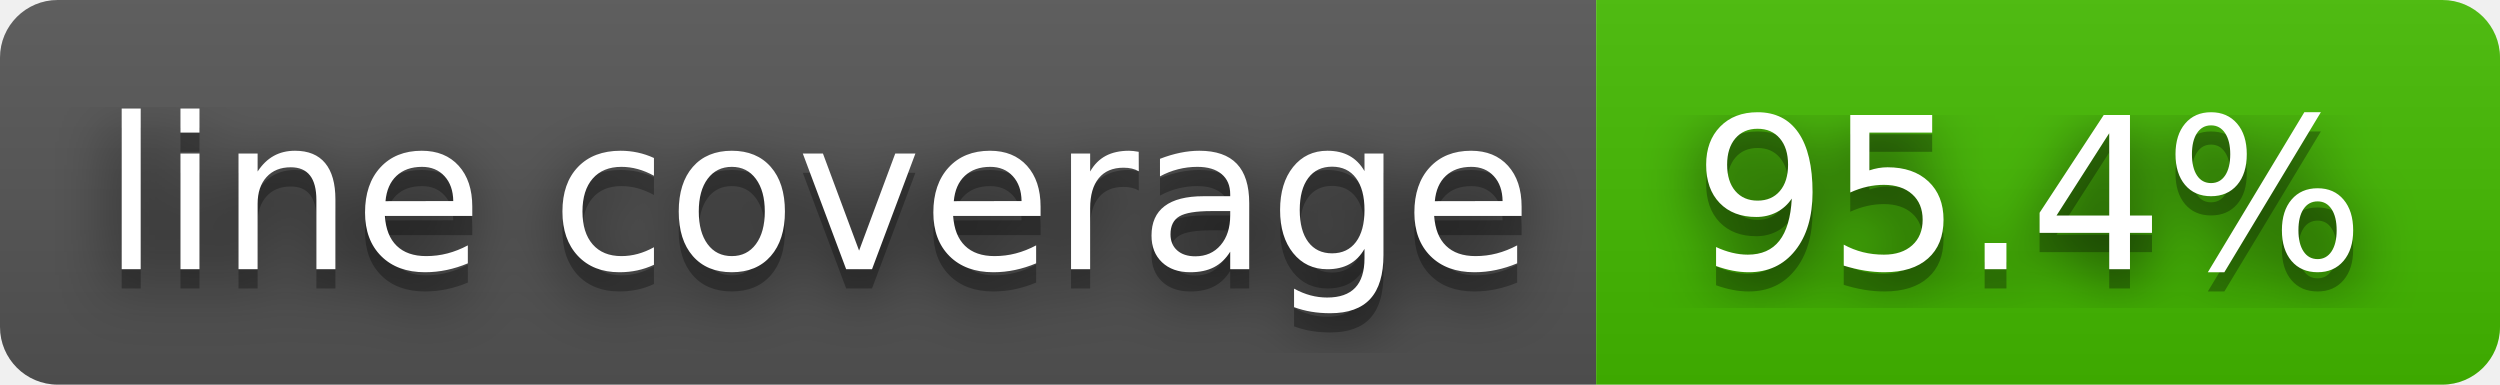
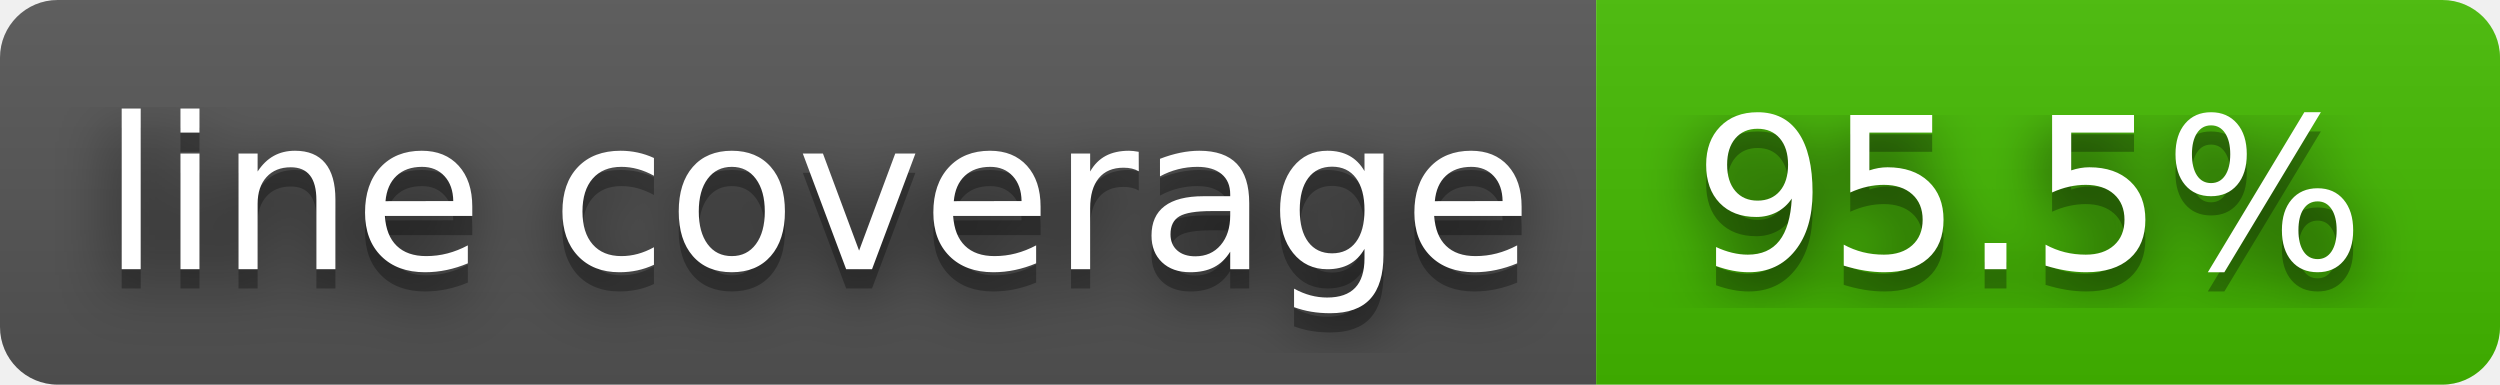
- <svg xmlns="http://www.w3.org/2000/svg" width="130" height="20" role="img" aria-label="line coverage: 95.4%">
+ <svg xmlns="http://www.w3.org/2000/svg" width="130" height="20" role="img" aria-label="line coverage: 95.5%">
  <filter id="blur">
    <feGaussianBlur stdDeviation="16" />
  </filter>
  <linearGradient id="s" x2="0" y2="100%">
    <stop offset="0" stop-color="#bbb" stop-opacity=".1" />
    <stop offset="1" stop-opacity=".1" />
  </linearGradient>
  <clipPath id="r">
    <rect width="130" height="20" rx="3" />
  </clipPath>
  <g clip-path="url(#r)">
    <rect width="83" height="20" fill="#555" />
    <rect x="83" width="47" height="20" fill="#4b0" />
    <rect width="130" height="20" fill="url(#s)" />
  </g>
  <g fill="#fff" text-anchor="middle" font-family="Verdana,Geneva,DejaVu Sans,sans-serif" text-rendering="geometricPrecision" font-size="110">
    <g transform="scale(.1)">
      <g aria-hidden="true" fill="#010101">
        <text x="425" y="150" fill-opacity=".8" filter="url(#blur)" textLength="730">line coverage</text>
        <text x="425" y="150" fill-opacity=".3" textLength="730">line coverage</text>
      </g>
      <text x="425" y="140" textLength="730">line coverage</text>
    </g>
    <g transform="scale(.1)">
      <g aria-hidden="true" fill="#010101">
-         <text x="1055" y="150" fill-opacity=".8" filter="url(#blur)" textLength="370">95.4%</text>
-         <text x="1055" y="150" fill-opacity=".3" textLength="370">95.4%</text>
+         <text x="1055" y="150" fill-opacity=".8" filter="url(#blur)" textLength="370">95.5%</text>
+         <text x="1055" y="150" fill-opacity=".3" textLength="370">95.5%</text>
      </g>
-       <text x="1055" y="140" textLength="370">95.4%</text>
+       <text x="1055" y="140" textLength="370">95.5%</text>
    </g>
  </g>
</svg>
